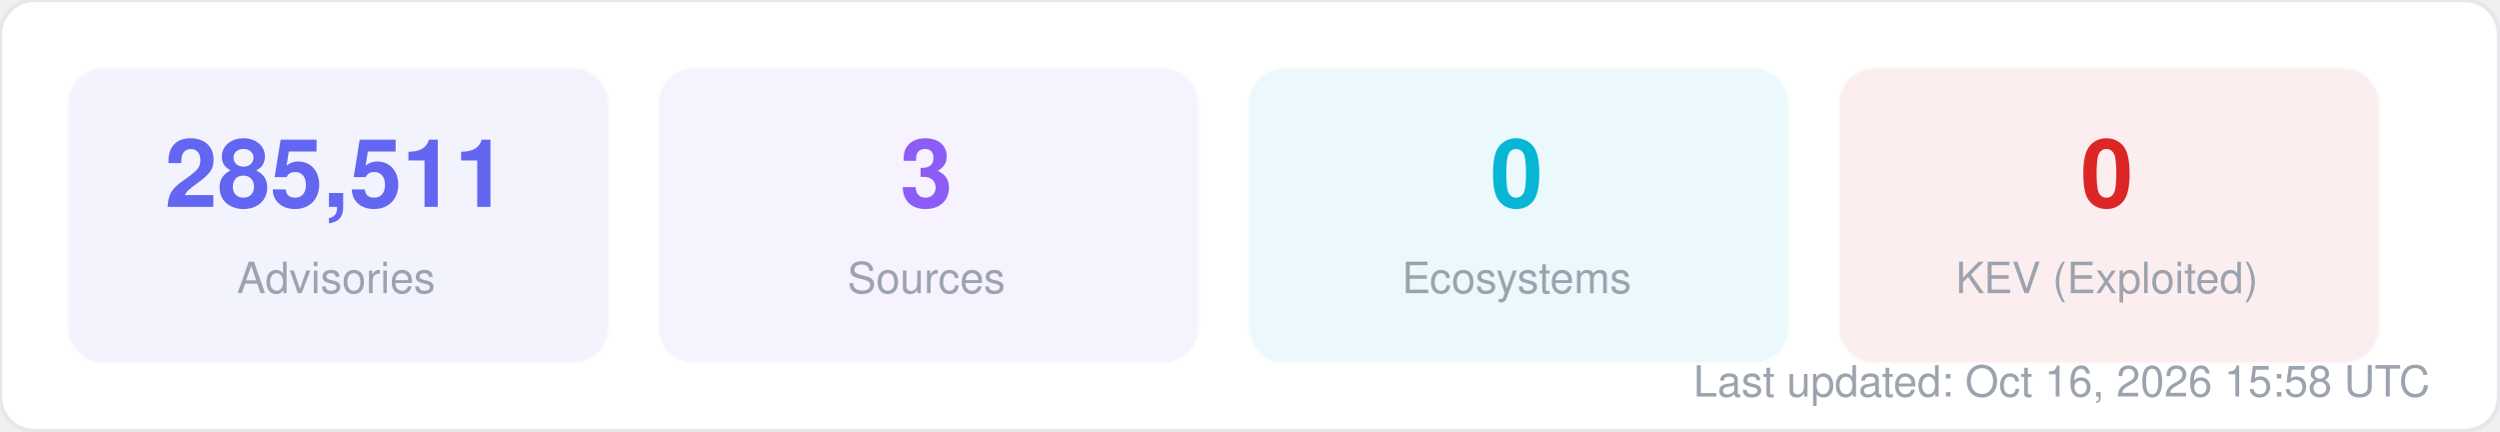
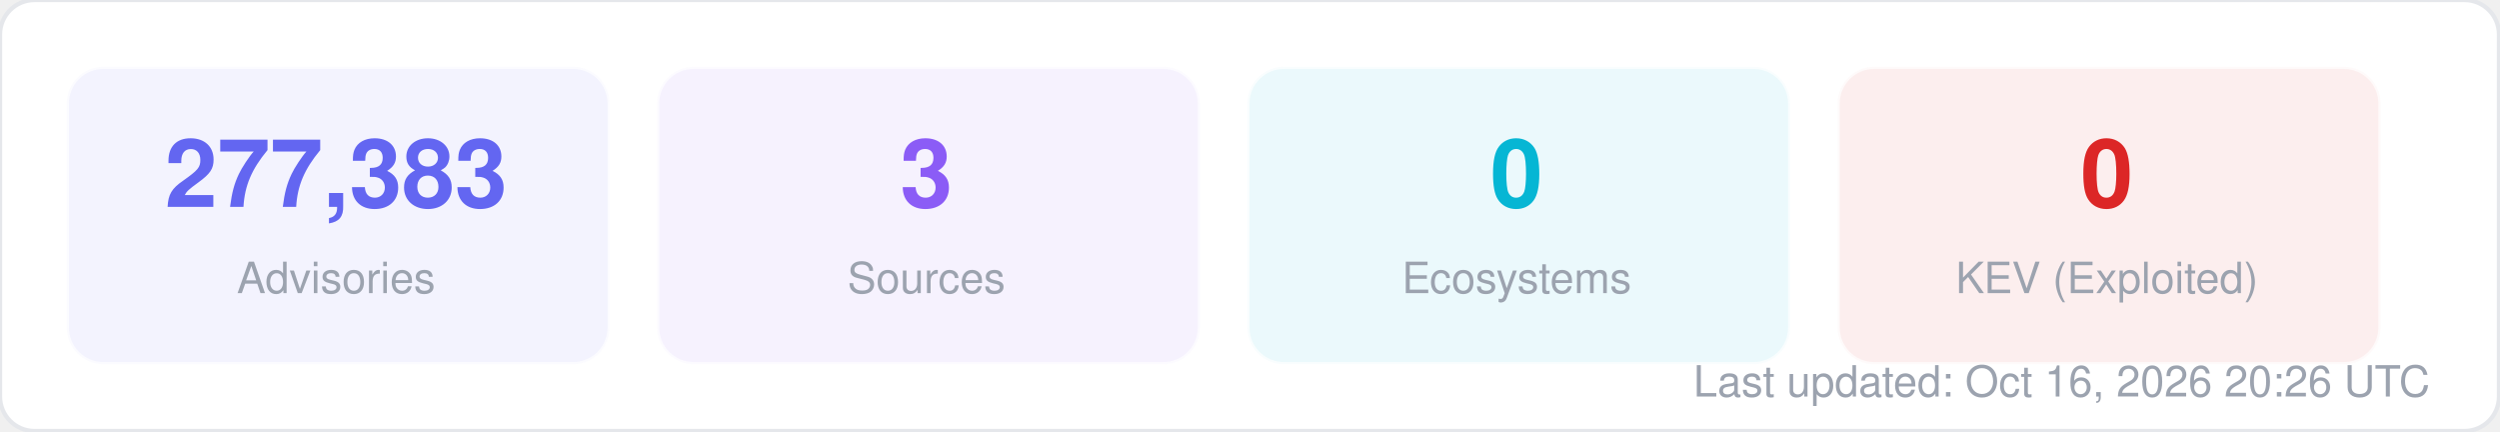
<svg xmlns="http://www.w3.org/2000/svg" width="580" height="100" viewBox="0 0 580 100" fill="none">
  <style>
  text { font-family: -apple-system, BlinkMacSystemFont, "Segoe UI", Helvetica, Arial, sans-serif; }
  .title { font-size: 14px; font-weight: 700; fill: #1f2937; }
  .label { font-size: 11px; fill: #6b7280; }
  .value { font-size: 11px; font-weight: 600; fill: #374151; }
  .big-number { font-size: 28px; font-weight: 800; fill: #111827; }
  .sub { font-size: 10px; fill: #9ca3af; }
</style>
  <rect width="580" height="100" rx="8" fill="#ffffff" stroke="#e5e7eb" stroke-width="1" />
  <rect x="16" y="16" width="125" height="68" rx="8" fill="#6366f1" opacity="0.08" stroke="#6366f1" stroke-width="1" stroke-opacity="0.3" />
-   <text x="78" y="48" text-anchor="middle" class="big-number" style="font-size:22px; fill:#6366f1">285,511</text>
+   <text x="78" y="48" text-anchor="middle" class="big-number" style="font-size:22px; fill:#6366f1">277,383</text>
  <text x="78" y="68" text-anchor="middle" class="sub">Advisories</text>
  <rect x="153" y="16" width="125" height="68" rx="8" fill="#8b5cf6" opacity="0.08" stroke="#8b5cf6" stroke-width="1" stroke-opacity="0.3" />
  <text x="215" y="48" text-anchor="middle" class="big-number" style="font-size:22px; fill:#8b5cf6">3</text>
  <text x="215" y="68" text-anchor="middle" class="sub">Sources</text>
  <rect x="290" y="16" width="125" height="68" rx="8" fill="#06b6d4" opacity="0.08" stroke="#06b6d4" stroke-width="1" stroke-opacity="0.3" />
  <text x="352" y="48" text-anchor="middle" class="big-number" style="font-size:22px; fill:#06b6d4">0</text>
  <text x="352" y="68" text-anchor="middle" class="sub">Ecosystems</text>
  <rect x="427" y="16" width="125" height="68" rx="8" fill="#dc2626" opacity="0.08" stroke="#dc2626" stroke-width="1" stroke-opacity="0.3" />
  <text x="489" y="48" text-anchor="middle" class="big-number" style="font-size:22px; fill:#dc2626">0</text>
  <text x="489" y="68" text-anchor="middle" class="sub">KEV (Exploited)</text>
-   <text x="564" y="92" text-anchor="end" class="sub">Last updated: Oct 16, 2026 15:58 UTC</text>
+   <text x="564" y="92" text-anchor="end" class="sub">Last updated: Oct 16, 2026 20:26 UTC</text>
</svg>
